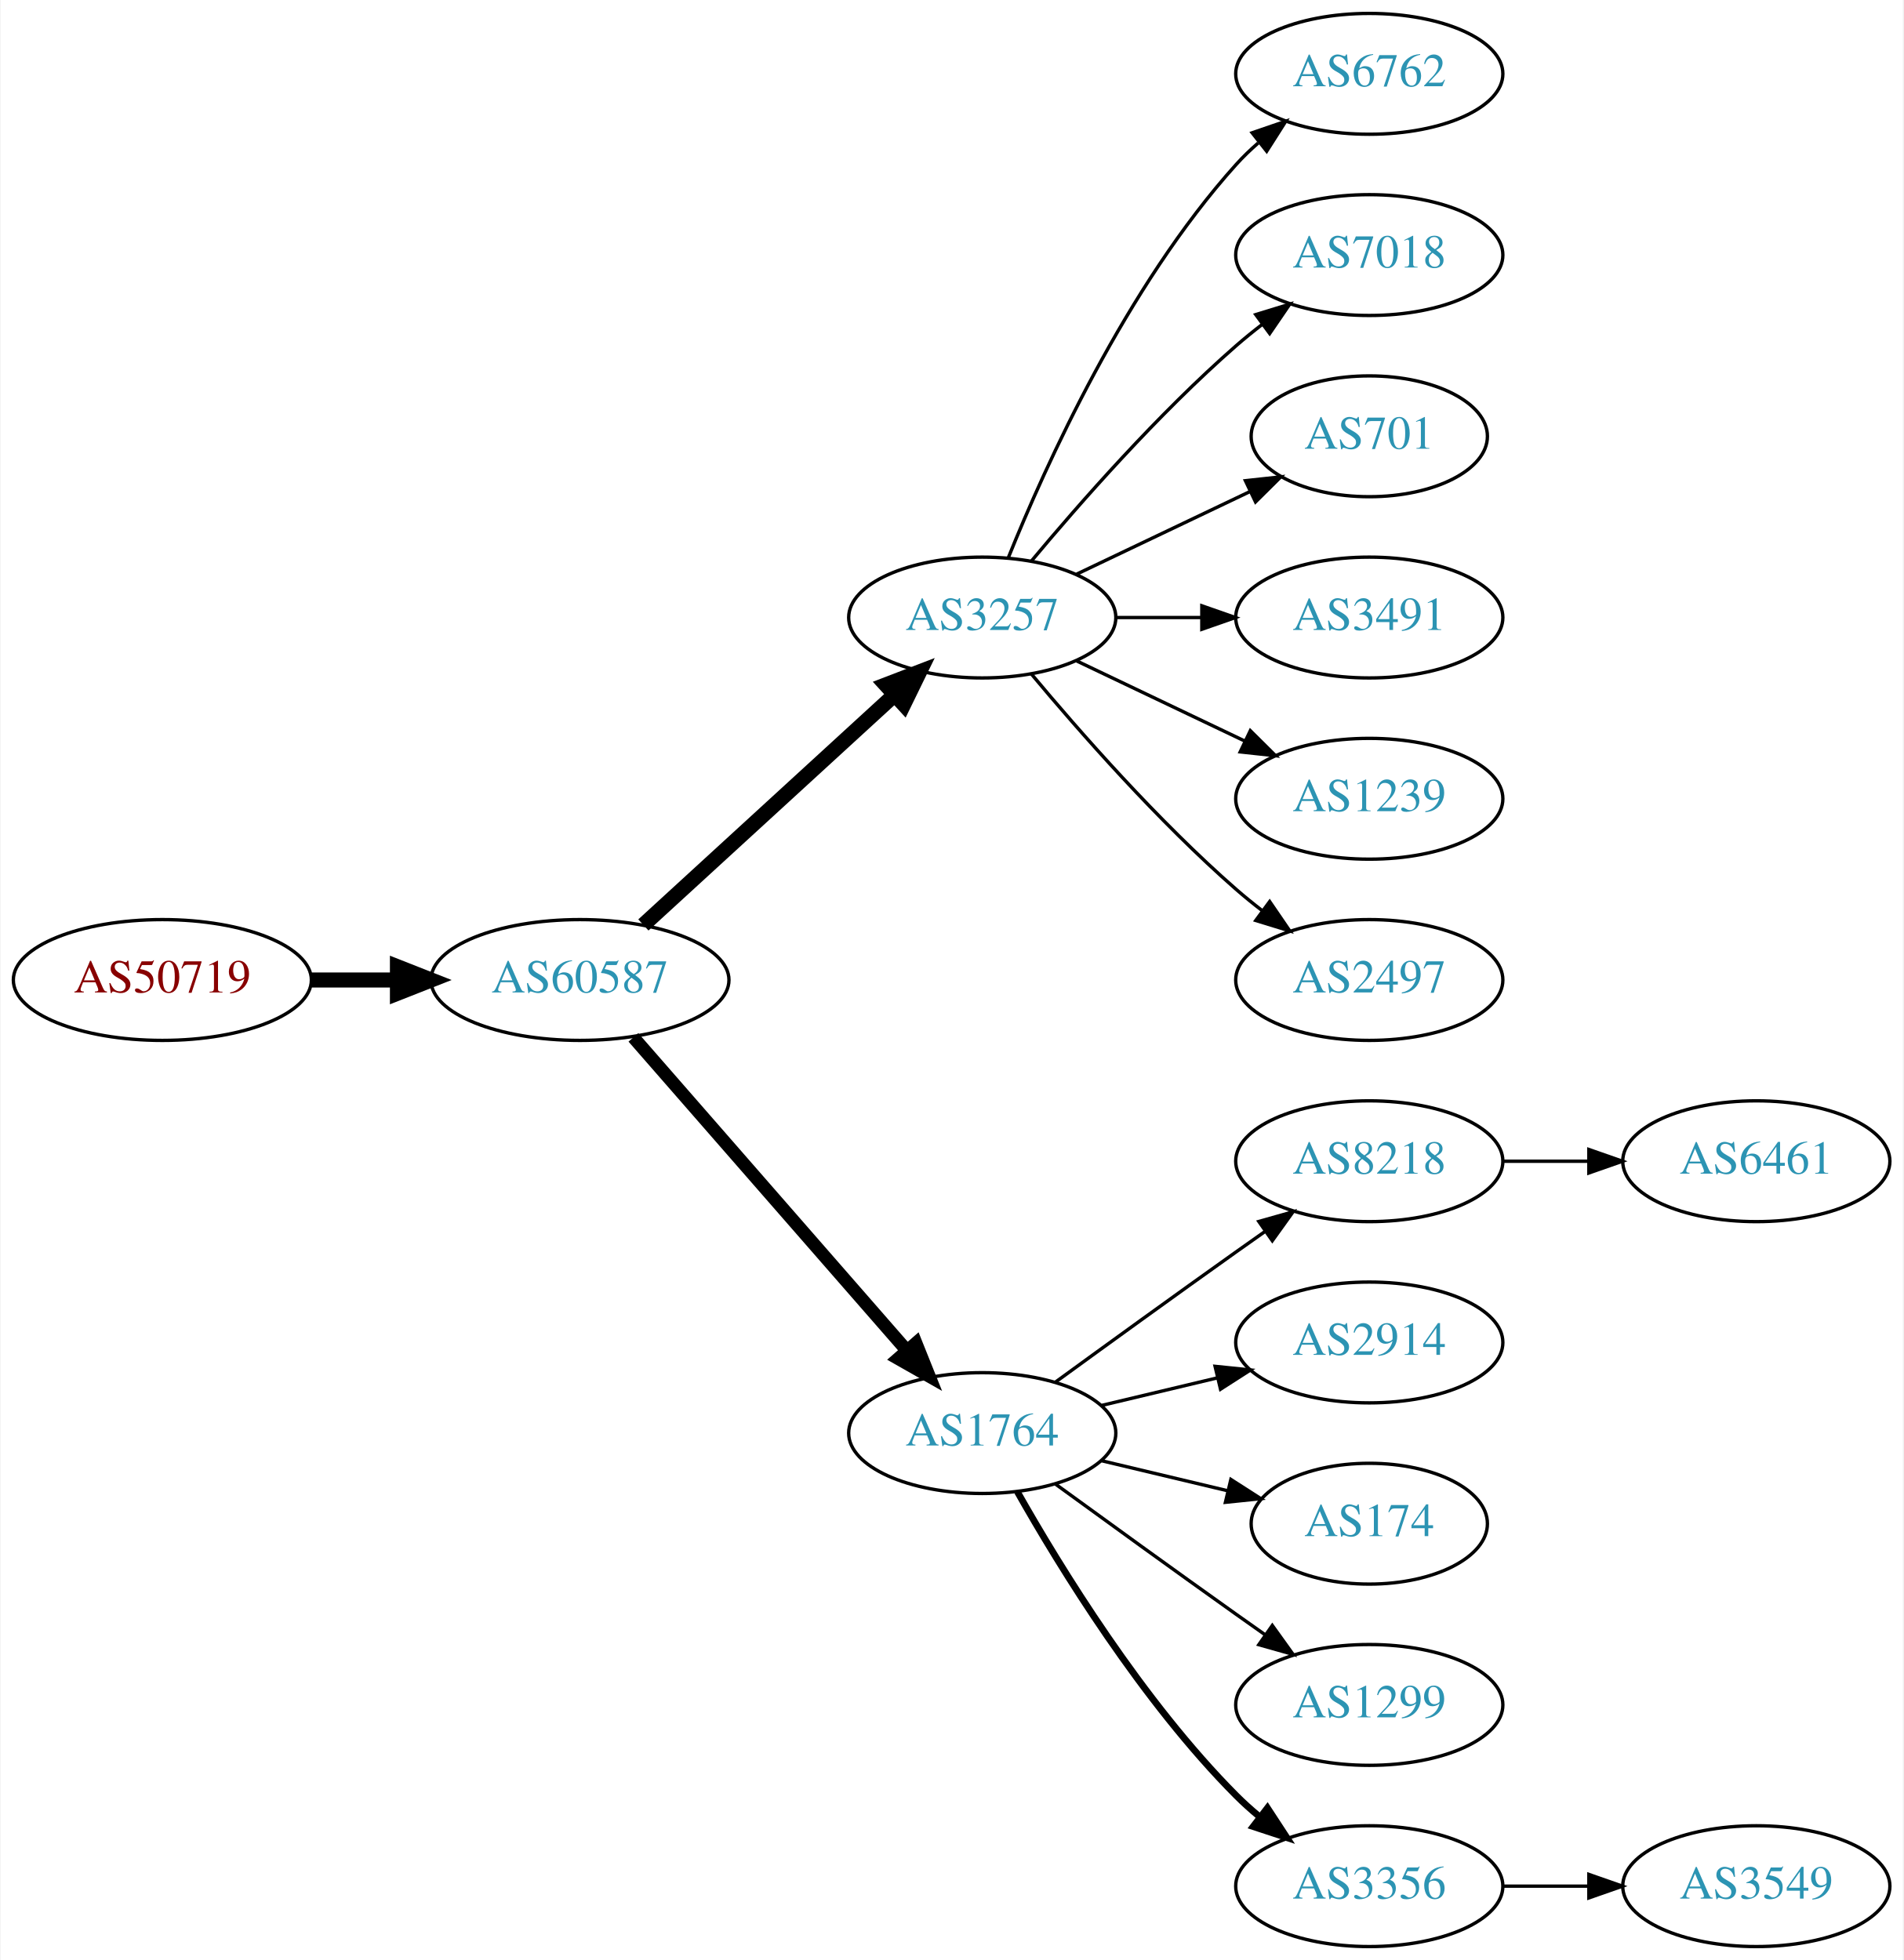
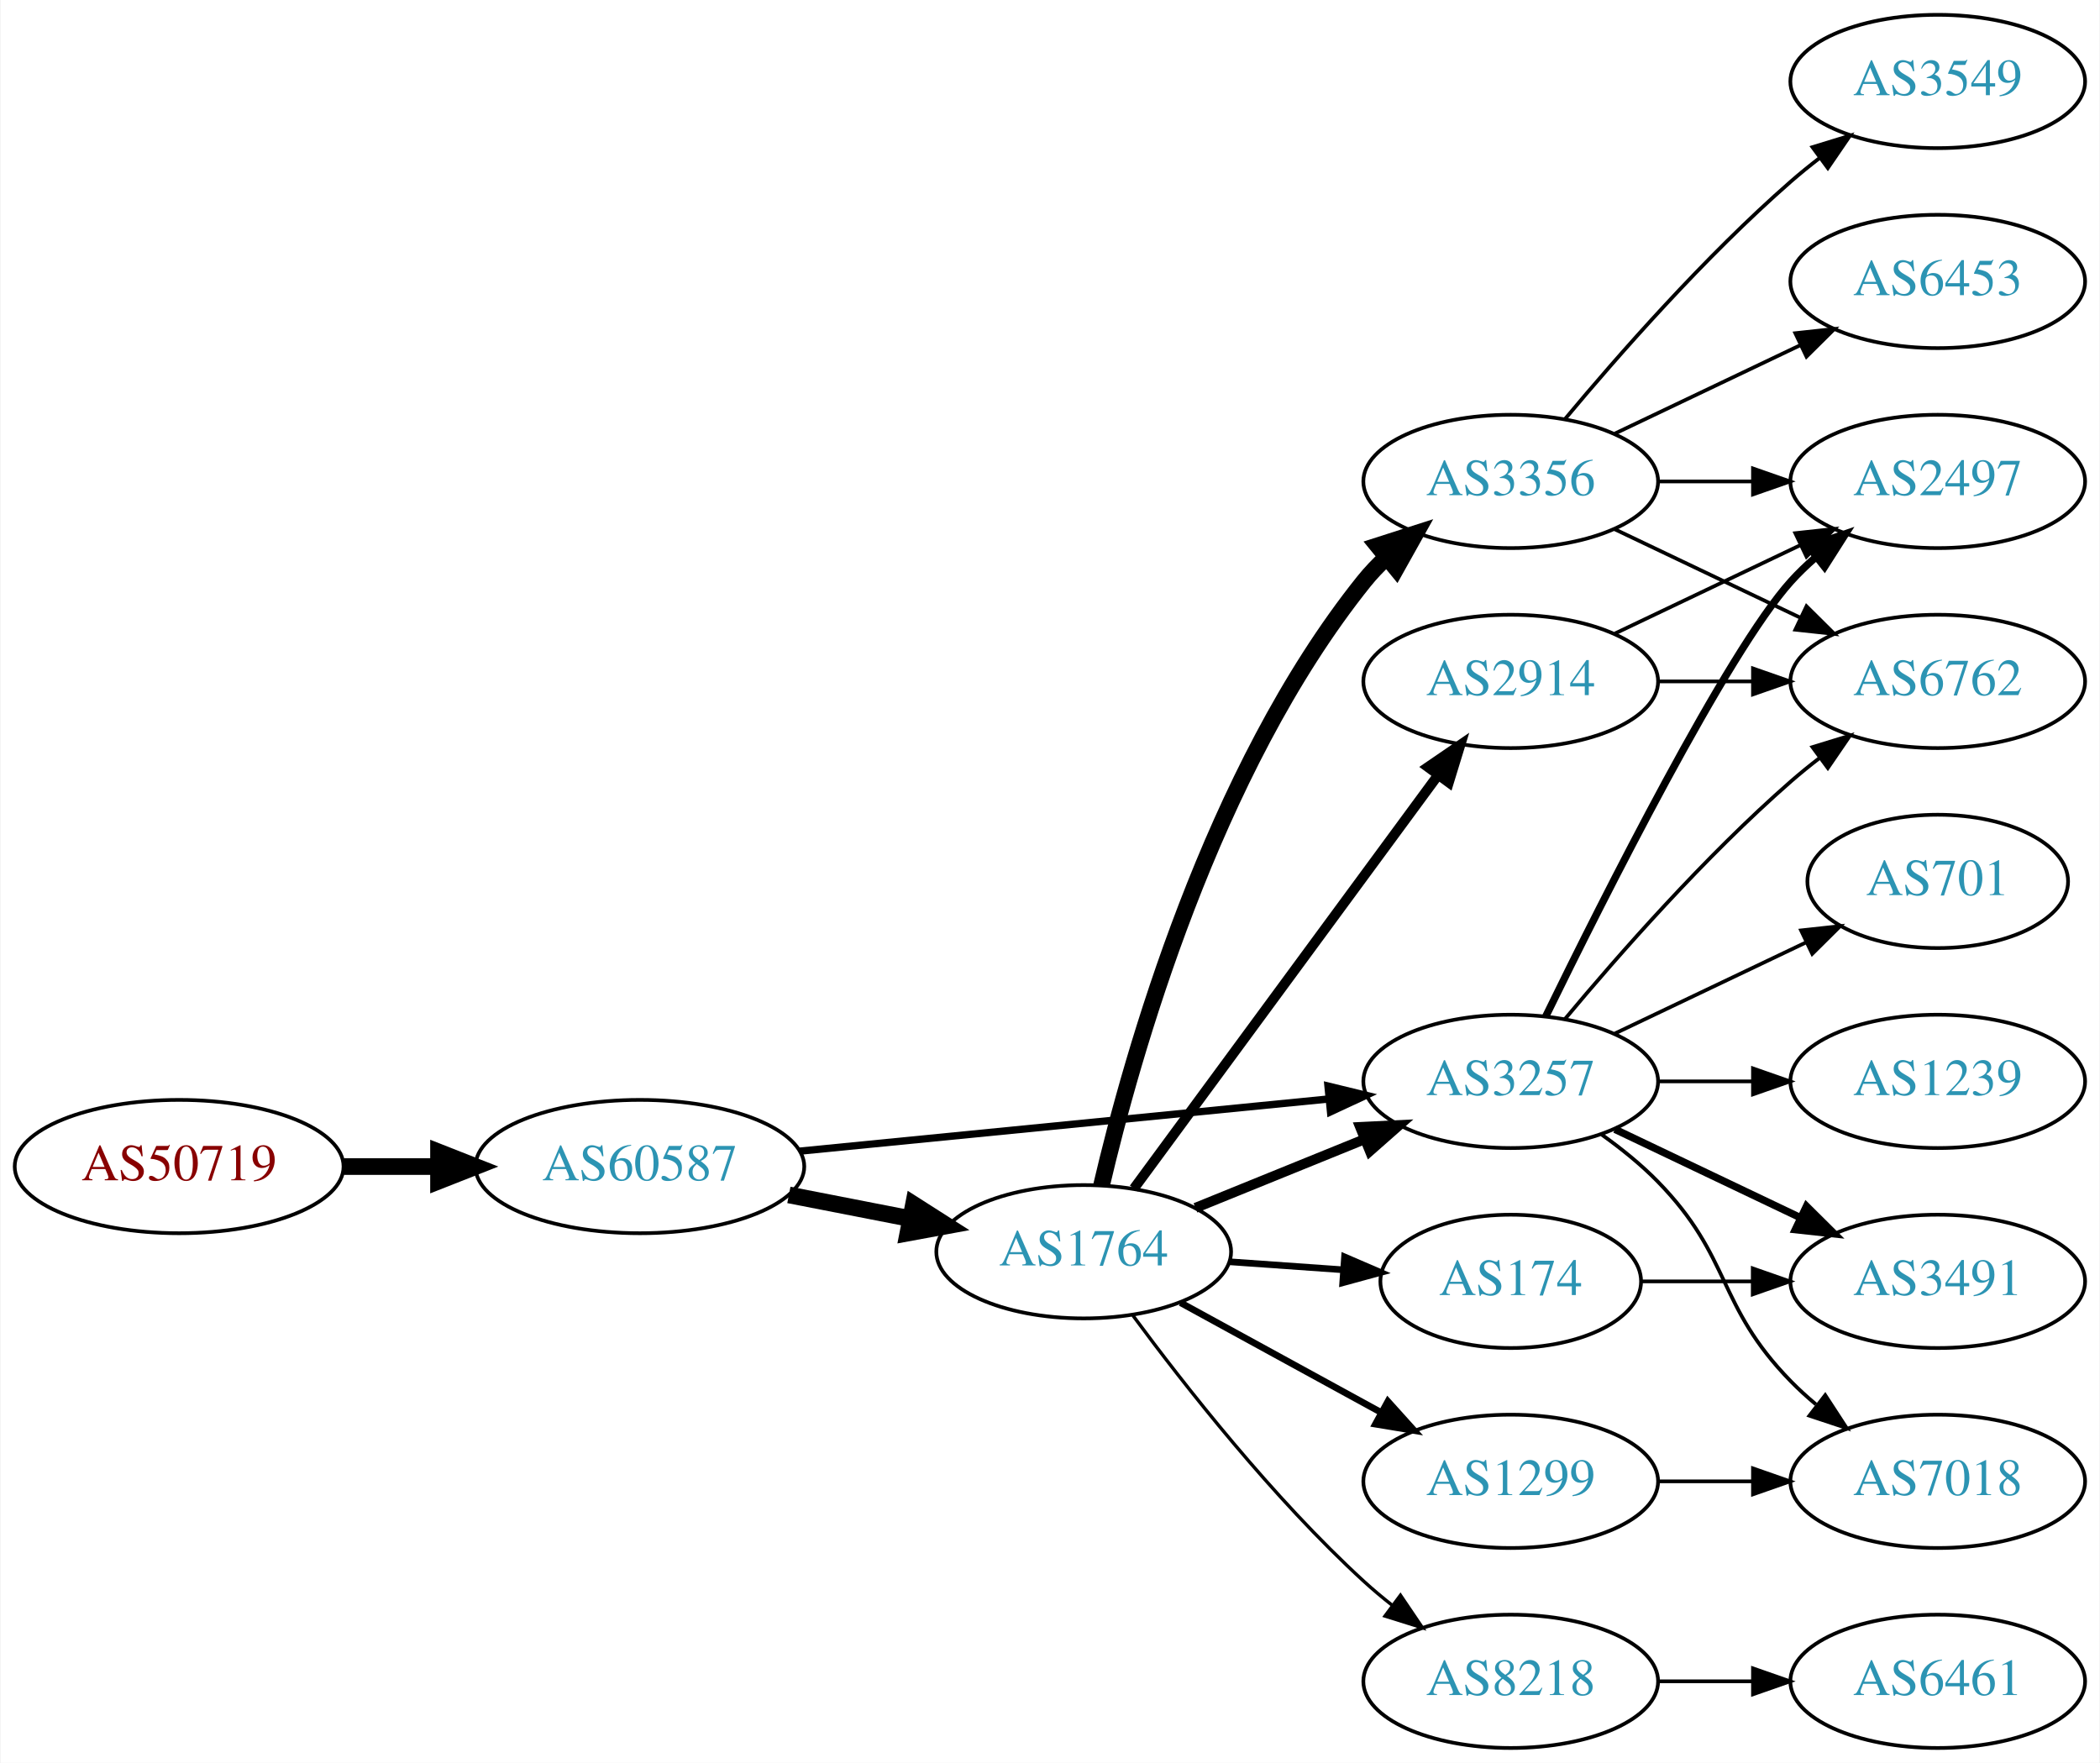
- <svg xmlns="http://www.w3.org/2000/svg" xmlns:xlink="http://www.w3.org/1999/xlink" width="567pt" height="584pt" viewBox="0.00 0.00 566.66 584.00">
-   <g id="graph0" class="graph" transform="scale(1 1) rotate(0) translate(4 580)">
-     <polygon fill="white" stroke="none" points="-4,4 -4,-580 562.663,-580 562.663,4 -4,4" />
+ <svg xmlns="http://www.w3.org/2000/svg" xmlns:xlink="http://www.w3.org/1999/xlink" width="567pt" height="476pt" viewBox="0.00 0.00 566.66 476.00">
+   <g id="graph0" class="graph" transform="scale(1 1) rotate(0) translate(4 472)">
+     <polygon fill="white" stroke="none" points="-4,4 -4,-472 562.663,-472 562.663,4 -4,4" />
    <g id="node1" class="node">
      <g id="a_node1">
        <a xlink:href="/asn/50719" xlink:title="AS50719 ~ XINON GmbH [AT]">
-           <ellipse fill="#ffffff" stroke="black" cx="44.196" cy="-288" rx="44.393" ry="18" />
-           <text text-anchor="middle" x="44.196" y="-284.3" font-family="Times,serif" font-size="14.00" fill="#880000">AS50719</text>
+           <ellipse fill="#ffffff" stroke="black" cx="44.196" cy="-157" rx="44.393" ry="18" />
+           <text text-anchor="middle" x="44.196" y="-153.3" font-family="Times,serif" font-size="14.00" fill="#880000">AS50719</text>
        </a>
      </g>
    </g>
    <g id="node2" class="node">
      <g id="a_node2">
        <a xlink:href="/asn/60587" xlink:title="AS60587 ~ XINON GmbH [AT]">
-           <ellipse fill="#ffffff" stroke="black" cx="168.588" cy="-288" rx="44.393" ry="18" />
-           <text text-anchor="middle" x="168.588" y="-284.3" font-family="Times,serif" font-size="14.00" fill="#2c94b3">AS60587</text>
+           <ellipse fill="#ffffff" stroke="black" cx="168.588" cy="-157" rx="44.393" ry="18" />
+           <text text-anchor="middle" x="168.588" y="-153.3" font-family="Times,serif" font-size="14.00" fill="#2c94b3">AS60587</text>
        </a>
      </g>
    </g>
    <g id="edge1" class="edge">
-       <path fill="none" stroke="black" stroke-width="4.5" d="M88.692,-288C96.898,-288 105.569,-288 114.041,-288" />
-       <polygon fill="black" stroke="black" stroke-width="4.5" points="114.233,-291.938 124.233,-288 114.233,-284.063 114.233,-291.938" />
+       <path fill="none" stroke="black" stroke-width="4.5" d="M88.692,-157C96.898,-157 105.569,-157 114.041,-157" />
+       <polygon fill="black" stroke="black" stroke-width="4.5" points="114.233,-160.938 124.233,-157 114.233,-153.063 114.233,-160.938" />
    </g>
    <g id="node3" class="node">
      <g id="a_node3">
-         <a xlink:href="/asn/3257" xlink:title="AS3257 ~ GTT [DE]">
-           <ellipse fill="#ffffff" stroke="black" cx="288.431" cy="-396" rx="39.794" ry="18" />
-           <text text-anchor="middle" x="288.431" y="-392.3" font-family="Times,serif" font-size="14.00" fill="#2c94b3">AS3257</text>
+         <a xlink:href="/asn/1764" xlink:title="AS1764 ~ NEXTLAYER-AS [AT]">
+           <ellipse fill="#ffffff" stroke="black" cx="288.431" cy="-134" rx="39.794" ry="18" />
+           <text text-anchor="middle" x="288.431" y="-130.3" font-family="Times,serif" font-size="14.00" fill="#2c94b3">AS1764</text>
        </a>
      </g>
    </g>
    <g id="edge2" class="edge">
-       <path fill="none" stroke="black" stroke-width="4.5" d="M187.486,-304.403C207.414,-322.667 239.772,-352.322 262.249,-372.921" />
-       <polygon fill="black" stroke="black" stroke-width="4.5" points="259.718,-375.943 269.751,-379.797 265.039,-370.137 259.718,-375.943" />
+       <path fill="none" stroke="black" stroke-width="4.5" d="M208.828,-149.341C219.28,-147.301 230.666,-145.079 241.444,-142.975" />
+       <polygon fill="black" stroke="black" stroke-width="4.5" points="242.481,-146.785 251.542,-141.005 240.972,-139.056 242.481,-146.785" />
    </g>
    <g id="node4" class="node">
      <g id="a_node4">
-         <a xlink:href="/asn/1764" xlink:title="AS1764 ~ NEXTLAYER-AS [AT]">
-           <ellipse fill="#ffffff" stroke="black" cx="288.431" cy="-153" rx="39.794" ry="18" />
-           <text text-anchor="middle" x="288.431" y="-149.3" font-family="Times,serif" font-size="14.00" fill="#2c94b3">AS1764</text>
+         <a xlink:href="/asn/3257" xlink:title="AS3257 ~ GTT [DE]">
+           <ellipse fill="#ffffff" stroke="black" cx="403.724" cy="-180" rx="39.794" ry="18" />
+           <text text-anchor="middle" x="403.724" y="-176.3" font-family="Times,serif" font-size="14.00" fill="#2c94b3">AS3257</text>
        </a>
      </g>
    </g>
    <g id="edge3" class="edge">
-       <path fill="none" stroke="black" stroke-width="3.857" d="M184.513,-270.902C205.056,-247.369 242.175,-204.845 265.771,-177.813" />
-       <polygon fill="black" stroke="black" stroke-width="3.857" points="268.688,-179.794 272.627,-169.959 263.414,-175.191 268.688,-179.794" />
-     </g>
-     <g id="node11" class="node">
-       <g id="a_node11">
-         <a xlink:href="/asn/6762" xlink:title="AS6762 ~ TELECOM ITALIA SPARKLE S.p.A. [IT]">
-           <ellipse fill="#ffffff" stroke="black" cx="403.724" cy="-558" rx="39.794" ry="18" />
-           <text text-anchor="middle" x="403.724" y="-554.3" font-family="Times,serif" font-size="14.00" fill="#2c94b3">AS6762</text>
-         </a>
-       </g>
-     </g>
-     <g id="edge10" class="edge">
-       <path fill="none" stroke="black" d="M296.179,-413.787C307.23,-441.243 331.283,-494.578 364.077,-531 366.08,-533.224 368.298,-535.363 370.631,-537.397" />
-       <polygon fill="black" stroke="black" points="368.829,-540.433 378.85,-543.873 373.161,-534.935 368.829,-540.433" />
-     </g>
-     <g id="node12" class="node">
-       <g id="a_node12">
-         <a xlink:href="/asn/7018" xlink:title="AS7018 ~ AT&amp;T Services, Inc. [US]">
-           <ellipse fill="#ffffff" stroke="black" cx="403.724" cy="-504" rx="39.794" ry="18" />
-           <text text-anchor="middle" x="403.724" y="-500.3" font-family="Times,serif" font-size="14.00" fill="#2c94b3">AS7018</text>
-         </a>
-       </g>
-     </g>
-     <g id="edge11" class="edge">
-       <path fill="none" stroke="black" d="M303.061,-412.817C317.343,-429.929 340.89,-456.745 364.077,-477 366.543,-479.154 369.182,-481.294 371.879,-483.372" />
-       <polygon fill="black" stroke="black" points="369.904,-486.264 380.033,-489.37 374.052,-480.625 369.904,-486.264" />
-     </g>
-     <g id="node13" class="node">
-       <g id="a_node13">
-         <a xlink:href="/asn/701" xlink:title="AS701 ~ UUNET [US]">
-           <ellipse fill="#ffffff" stroke="black" cx="403.724" cy="-450" rx="35.194" ry="18" />
-           <text text-anchor="middle" x="403.724" y="-446.3" font-family="Times,serif" font-size="14.00" fill="#2c94b3">AS701</text>
-         </a>
-       </g>
-     </g>
-     <g id="edge12" class="edge">
-       <path fill="none" stroke="black" d="M316.567,-408.934C331.999,-416.29 351.485,-425.577 368.02,-433.459" />
-       <polygon fill="black" stroke="black" points="366.828,-436.768 377.361,-437.911 369.84,-430.449 366.828,-436.768" />
-     </g>
-     <g id="node14" class="node">
-       <g id="a_node14">
-         <a xlink:href="/asn/3491" xlink:title="AS3491 ~ PCCW Global, Inc. [US]">
-           <ellipse fill="#ffffff" stroke="black" cx="403.724" cy="-396" rx="39.794" ry="18" />
-           <text text-anchor="middle" x="403.724" y="-392.3" font-family="Times,serif" font-size="14.00" fill="#2c94b3">AS3491</text>
-         </a>
-       </g>
-     </g>
-     <g id="edge13" class="edge">
-       <path fill="none" stroke="black" d="M328.103,-396C336.306,-396 345.07,-396 353.602,-396" />
-       <polygon fill="black" stroke="black" points="353.841,-399.5 363.841,-396 353.841,-392.5 353.841,-399.5" />
-     </g>
-     <g id="node15" class="node">
-       <g id="a_node15">
-         <a xlink:href="/asn/1239" xlink:title="AS1239 ~ Sprint [US]">
-           <ellipse fill="#ffffff" stroke="black" cx="403.724" cy="-342" rx="39.794" ry="18" />
-           <text text-anchor="middle" x="403.724" y="-338.3" font-family="Times,serif" font-size="14.00" fill="#2c94b3">AS1239</text>
-         </a>
-       </g>
-     </g>
-     <g id="edge14" class="edge">
-       <path fill="none" stroke="black" d="M316.567,-383.066C331.561,-375.919 350.382,-366.948 366.605,-359.215" />
-       <polygon fill="black" stroke="black" points="368.288,-362.291 375.809,-354.829 365.276,-355.972 368.288,-362.291" />
-     </g>
-     <g id="node16" class="node">
-       <g id="a_node16">
-         <a xlink:href="/asn/2497" xlink:title="AS2497 ~ Internet Initiative Japan Inc. [JP]">
-           <ellipse fill="#ffffff" stroke="black" cx="403.724" cy="-288" rx="39.794" ry="18" />
-           <text text-anchor="middle" x="403.724" y="-284.3" font-family="Times,serif" font-size="14.00" fill="#2c94b3">AS2497</text>
-         </a>
-       </g>
-     </g>
-     <g id="edge15" class="edge">
-       <path fill="none" stroke="black" d="M303.061,-379.183C317.343,-362.071 340.89,-335.255 364.077,-315 366.543,-312.846 369.182,-310.706 371.879,-308.628" />
-       <polygon fill="black" stroke="black" points="374.052,-311.375 380.033,-302.63 369.904,-305.736 374.052,-311.375" />
+       <path fill="none" stroke="black" stroke-width="1.969" d="M211.807,-161.165C252.053,-165.136 312.592,-171.108 354.669,-175.259" />
+       <polygon fill="black" stroke="black" stroke-width="1.969" points="354.383,-178.748 364.679,-176.247 355.07,-171.782 354.383,-178.748" />
+     </g>
+     <g id="edge5" class="edge">
+       <path fill="none" stroke="black" stroke-width="2.7" d="M318.607,-145.846C332.482,-151.48 349.259,-158.292 364.169,-164.346" />
+       <polygon fill="black" stroke="black" stroke-width="2.7" points="363.065,-167.675 373.647,-168.194 365.698,-161.189 363.065,-167.675" />
    </g>
    <g id="node5" class="node">
      <g id="a_node5">
-         <a xlink:href="/asn/8218" xlink:title="AS8218 ~ legacy Neotelecoms [FR]">
-           <ellipse fill="#ffffff" stroke="black" cx="403.724" cy="-234" rx="39.794" ry="18" />
-           <text text-anchor="middle" x="403.724" y="-230.3" font-family="Times,serif" font-size="14.00" fill="#2c94b3">AS8218</text>
+         <a xlink:href="/asn/3356" xlink:title="AS3356 ~ Level 3 Parent, LLC [US]">
+           <ellipse fill="#ffffff" stroke="black" cx="403.724" cy="-342" rx="39.794" ry="18" />
+           <text text-anchor="middle" x="403.724" y="-338.3" font-family="Times,serif" font-size="14.00" fill="#2c94b3">AS3356</text>
        </a>
      </g>
    </g>
    <g id="edge4" class="edge">
-       <path fill="none" stroke="black" d="M310.279,-168.222C325.213,-179.091 345.827,-194.025 364.077,-207 366.898,-209.005 369.841,-211.085 372.789,-213.159" />
-       <polygon fill="black" stroke="black" points="370.816,-216.05 381.013,-218.926 374.835,-210.319 370.816,-216.05" />
+       <path fill="none" stroke="black" stroke-width="4.5" d="M293.247,-151.923C301.334,-186.539 322.921,-263.695 364.077,-315 365.902,-317.274 367.967,-319.439 370.17,-321.479" />
+       <polygon fill="black" stroke="black" stroke-width="4.5" points="367.813,-324.638 378.046,-327.922 372.799,-318.543 367.813,-324.638" />
    </g>
    <g id="node6" class="node">
      <g id="a_node6">
        <a xlink:href="/asn/2914" xlink:title="AS2914 ~ NTT America, Inc. [US]">
-           <ellipse fill="#ffffff" stroke="black" cx="403.724" cy="-180" rx="39.794" ry="18" />
-           <text text-anchor="middle" x="403.724" y="-176.3" font-family="Times,serif" font-size="14.00" fill="#2c94b3">AS2914</text>
-         </a>
-       </g>
-     </g>
-     <g id="edge5" class="edge">
-       <path fill="none" stroke="black" d="M324.038,-161.248C334.909,-163.838 347.064,-166.735 358.506,-169.462" />
-       <polygon fill="black" stroke="black" points="357.789,-172.889 368.328,-171.803 359.412,-166.08 357.789,-172.889" />
+           <ellipse fill="#ffffff" stroke="black" cx="403.724" cy="-288" rx="39.794" ry="18" />
+           <text text-anchor="middle" x="403.724" y="-284.3" font-family="Times,serif" font-size="14.00" fill="#2c94b3">AS2914</text>
+         </a>
+       </g>
+     </g>
+     <g id="edge6" class="edge">
+       <path fill="none" stroke="black" stroke-width="2.7" d="M301.988,-151.069C321.894,-178.127 360.809,-231.024 384.011,-262.564" />
+       <polygon fill="black" stroke="black" stroke-width="2.7" points="381.365,-264.873 390.11,-270.854 387.004,-260.725 381.365,-264.873" />
    </g>
    <g id="node7" class="node">
      <g id="a_node7">
        <a xlink:href="/asn/174" xlink:title="AS174 ~ Cogent Communications [US]">
          <ellipse fill="#ffffff" stroke="black" cx="403.724" cy="-126" rx="35.194" ry="18" />
          <text text-anchor="middle" x="403.724" y="-122.3" font-family="Times,serif" font-size="14.00" fill="#2c94b3">AS174</text>
        </a>
      </g>
    </g>
-     <g id="edge6" class="edge">
-       <path fill="none" stroke="black" d="M324.038,-144.752C335.833,-141.942 349.137,-138.771 361.405,-135.847" />
-       <polygon fill="black" stroke="black" points="362.494,-139.186 371.41,-133.463 360.871,-132.376 362.494,-139.186" />
+     <g id="edge7" class="edge">
+       <path fill="none" stroke="black" stroke-width="1.8" d="M327.787,-131.292C337.601,-130.599 348.236,-129.848 358.327,-129.135" />
+       <polygon fill="black" stroke="black" stroke-width="1.8" points="358.86,-132.606 368.588,-128.41 358.366,-125.624 358.86,-132.606" />
    </g>
    <g id="node8" class="node">
      <g id="a_node8">
        <a xlink:href="/asn/1299" xlink:title="AS1299 ~ Telia Carrier [EU]">
          <ellipse fill="#ffffff" stroke="black" cx="403.724" cy="-72" rx="39.794" ry="18" />
          <text text-anchor="middle" x="403.724" y="-68.3" font-family="Times,serif" font-size="14.00" fill="#2c94b3">AS1299</text>
        </a>
      </g>
    </g>
-     <g id="edge7" class="edge">
-       <path fill="none" stroke="black" d="M310.279,-137.778C325.213,-126.909 345.827,-111.975 364.077,-99 366.898,-96.995 369.841,-94.915 372.789,-92.841" />
-       <polygon fill="black" stroke="black" points="374.835,-95.681 381.013,-87.074 370.816,-89.95 374.835,-95.681" />
+     <g id="edge8" class="edge">
+       <path fill="none" stroke="black" stroke-width="1.8" d="M314.574,-120.24C330.415,-111.571 351.076,-100.265 368.413,-90.777" />
+       <polygon fill="black" stroke="black" stroke-width="1.8" points="370.559,-93.592 377.651,-85.721 367.198,-87.452 370.559,-93.592" />
    </g>
    <g id="node9" class="node">
      <g id="a_node9">
-         <a xlink:href="/asn/3356" xlink:title="AS3356 ~ Level 3 Parent, LLC [US]">
+         <a xlink:href="/asn/8218" xlink:title="AS8218 ~ legacy Neotelecoms [FR]">
          <ellipse fill="#ffffff" stroke="black" cx="403.724" cy="-18" rx="39.794" ry="18" />
-           <text text-anchor="middle" x="403.724" y="-14.3" font-family="Times,serif" font-size="14.00" fill="#2c94b3">AS3356</text>
-         </a>
-       </g>
-     </g>
-     <g id="edge8" class="edge">
-       <path fill="none" stroke="black" stroke-width="2" d="M298.891,-135.51C311.672,-112.904 336.105,-73.114 364.077,-45 366.188,-42.879 368.484,-40.812 370.87,-38.829" />
-       <polygon fill="black" stroke="black" stroke-width="2" points="373.385,-41.31 379.185,-32.444 369.122,-35.758 373.385,-41.31" />
+           <text text-anchor="middle" x="403.724" y="-14.3" font-family="Times,serif" font-size="14.00" fill="#2c94b3">AS8218</text>
+         </a>
+       </g>
+     </g>
+     <g id="edge9" class="edge">
+       <path fill="none" stroke="black" stroke-width="0.9" d="M301.718,-116.775C315.62,-97.947 339.535,-67.47 364.077,-45 366.492,-42.789 369.096,-40.61 371.77,-38.507" />
+       <polygon fill="black" stroke="black" stroke-width="0.9" points="373.954,-41.245 379.889,-32.468 369.776,-35.628 373.954,-41.245" />
+     </g>
+     <g id="node12" class="node">
+       <g id="a_node12">
+         <a xlink:href="/asn/2497" xlink:title="AS2497 ~ Internet Initiative Japan Inc. [JP]">
+           <ellipse fill="#ffffff" stroke="black" cx="519.017" cy="-342" rx="39.794" ry="18" />
+           <text text-anchor="middle" x="519.017" y="-338.3" font-family="Times,serif" font-size="14.00" fill="#2c94b3">AS2497</text>
+         </a>
+       </g>
+     </g>
+     <g id="edge19" class="edge">
+       <path fill="none" stroke="black" stroke-width="2" d="M413.162,-197.511C428.78,-229.509 462.167,-295.893 479.37,-315 481.373,-317.224 483.591,-319.363 485.924,-321.397" />
+       <polygon fill="black" stroke="black" stroke-width="2" points="484.122,-324.433 494.143,-327.873 488.454,-318.935 484.122,-324.433" />
+     </g>
+     <g id="node13" class="node">
+       <g id="a_node13">
+         <a xlink:href="/asn/6762" xlink:title="AS6762 ~ TELECOM ITALIA SPARKLE S.p.A. [IT]">
+           <ellipse fill="#ffffff" stroke="black" cx="519.017" cy="-288" rx="39.794" ry="18" />
+           <text text-anchor="middle" x="519.017" y="-284.3" font-family="Times,serif" font-size="14.00" fill="#2c94b3">AS6762</text>
+         </a>
+       </g>
+     </g>
+     <g id="edge15" class="edge">
+       <path fill="none" stroke="black" d="M418.354,-196.817C432.636,-213.929 456.183,-240.745 479.37,-261 481.836,-263.154 484.475,-265.294 487.172,-267.372" />
+       <polygon fill="black" stroke="black" points="485.197,-270.264 495.326,-273.37 489.345,-264.625 485.197,-270.264" />
+     </g>
+     <g id="node14" class="node">
+       <g id="a_node14">
+         <a xlink:href="/asn/3491" xlink:title="AS3491 ~ PCCW Global, Inc. [US]">
+           <ellipse fill="#ffffff" stroke="black" cx="519.017" cy="-126" rx="39.794" ry="18" />
+           <text text-anchor="middle" x="519.017" y="-122.3" font-family="Times,serif" font-size="14.00" fill="#2c94b3">AS3491</text>
+         </a>
+       </g>
+     </g>
+     <g id="edge14" class="edge">
+       <path fill="none" stroke="black" stroke-width="2" d="M431.86,-167.066C446.854,-159.919 465.675,-150.948 481.898,-143.215" />
+       <polygon fill="black" stroke="black" stroke-width="2" points="483.581,-146.291 491.102,-138.829 480.569,-139.972 483.581,-146.291" />
+     </g>
+     <g id="node15" class="node">
+       <g id="a_node15">
+         <a xlink:href="/asn/701" xlink:title="AS701 ~ UUNET [US]">
+           <ellipse fill="#ffffff" stroke="black" cx="519.017" cy="-234" rx="35.194" ry="18" />
+           <text text-anchor="middle" x="519.017" y="-230.3" font-family="Times,serif" font-size="14.00" fill="#2c94b3">AS701</text>
+         </a>
+       </g>
+     </g>
+     <g id="edge16" class="edge">
+       <path fill="none" stroke="black" d="M431.86,-192.934C447.292,-200.29 466.778,-209.577 483.313,-217.459" />
+       <polygon fill="black" stroke="black" points="482.121,-220.768 492.654,-221.911 485.133,-214.449 482.121,-220.768" />
+     </g>
+     <g id="node16" class="node">
+       <g id="a_node16">
+         <a xlink:href="/asn/1239" xlink:title="AS1239 ~ Sprint [US]">
+           <ellipse fill="#ffffff" stroke="black" cx="519.017" cy="-180" rx="39.794" ry="18" />
+           <text text-anchor="middle" x="519.017" y="-176.3" font-family="Times,serif" font-size="14.00" fill="#2c94b3">AS1239</text>
+         </a>
+       </g>
+     </g>
+     <g id="edge17" class="edge">
+       <path fill="none" stroke="black" d="M443.396,-180C451.599,-180 460.363,-180 468.895,-180" />
+       <polygon fill="black" stroke="black" points="469.134,-183.5 479.134,-180 469.134,-176.5 469.134,-183.5" />
+     </g>
+     <g id="node17" class="node">
+       <g id="a_node17">
+         <a xlink:href="/asn/7018" xlink:title="AS7018 ~ AT&amp;T Services, Inc. [US]">
+           <ellipse fill="#ffffff" stroke="black" cx="519.017" cy="-72" rx="39.794" ry="18" />
+           <text text-anchor="middle" x="519.017" y="-68.3" font-family="Times,serif" font-size="14.00" fill="#2c94b3">AS7018</text>
+         </a>
+       </g>
+     </g>
+     <g id="edge18" class="edge">
+       <path fill="none" stroke="black" d="M428.318,-165.611C433.574,-161.852 438.906,-157.563 443.37,-153 463.543,-132.383 459.198,-119.617 479.37,-99 481.463,-96.861 483.746,-94.782 486.123,-92.79" />
+       <polygon fill="black" stroke="black" points="488.641,-95.268 494.423,-86.389 484.367,-89.725 488.641,-95.268" />
    </g>
    <g id="node10" class="node">
      <g id="a_node10">
+         <a xlink:href="/asn/3549" xlink:title="AS3549 ~ Level 3 Parent, LLC [US]">
+           <ellipse fill="#ffffff" stroke="black" cx="519.017" cy="-450" rx="39.794" ry="18" />
+           <text text-anchor="middle" x="519.017" y="-446.3" font-family="Times,serif" font-size="14.00" fill="#2c94b3">AS3549</text>
+         </a>
+       </g>
+     </g>
+     <g id="edge10" class="edge">
+       <path fill="none" stroke="black" d="M418.354,-358.817C432.636,-375.929 456.183,-402.745 479.37,-423 481.836,-425.154 484.475,-427.294 487.172,-429.372" />
+       <polygon fill="black" stroke="black" points="485.197,-432.264 495.326,-435.37 489.345,-426.625 485.197,-432.264" />
+     </g>
+     <g id="node11" class="node">
+       <g id="a_node11">
+         <a xlink:href="/asn/6453" xlink:title="AS6453 ~ TATA COMMUNICATIONS (AMERICA) INC [US]">
+           <ellipse fill="#ffffff" stroke="black" cx="519.017" cy="-396" rx="39.794" ry="18" />
+           <text text-anchor="middle" x="519.017" y="-392.3" font-family="Times,serif" font-size="14.00" fill="#2c94b3">AS6453</text>
+         </a>
+       </g>
+     </g>
+     <g id="edge11" class="edge">
+       <path fill="none" stroke="black" d="M431.86,-354.934C446.854,-362.081 465.675,-371.052 481.898,-378.785" />
+       <polygon fill="black" stroke="black" points="480.569,-382.028 491.102,-383.171 483.581,-375.709 480.569,-382.028" />
+     </g>
+     <g id="edge12" class="edge">
+       <path fill="none" stroke="black" d="M443.396,-342C451.599,-342 460.363,-342 468.895,-342" />
+       <polygon fill="black" stroke="black" points="469.134,-345.5 479.134,-342 469.134,-338.5 469.134,-345.5" />
+     </g>
+     <g id="edge13" class="edge">
+       <path fill="none" stroke="black" d="M431.86,-329.066C446.854,-321.919 465.675,-312.948 481.898,-305.215" />
+       <polygon fill="black" stroke="black" points="483.581,-308.291 491.102,-300.829 480.569,-301.972 483.581,-308.291" />
+     </g>
+     <g id="edge20" class="edge">
+       <path fill="none" stroke="black" d="M431.86,-300.934C446.854,-308.081 465.675,-317.052 481.898,-324.785" />
+       <polygon fill="black" stroke="black" points="480.569,-328.028 491.102,-329.171 483.581,-321.709 480.569,-328.028" />
+     </g>
+     <g id="edge21" class="edge">
+       <path fill="none" stroke="black" d="M443.396,-288C451.599,-288 460.363,-288 468.895,-288" />
+       <polygon fill="black" stroke="black" points="469.134,-291.5 479.134,-288 469.134,-284.5 469.134,-291.5" />
+     </g>
+     <g id="edge23" class="edge">
+       <path fill="none" stroke="black" d="M439.023,-126C448.4,-126 458.75,-126 468.785,-126" />
+       <polygon fill="black" stroke="black" points="469.074,-129.5 479.074,-126 469.074,-122.5 469.074,-129.5" />
+     </g>
+     <g id="edge22" class="edge">
+       <path fill="none" stroke="black" d="M443.396,-72C451.599,-72 460.363,-72 468.895,-72" />
+       <polygon fill="black" stroke="black" points="469.134,-75.5 479.134,-72 469.134,-68.5 469.134,-75.5" />
+     </g>
+     <g id="node18" class="node">
+       <g id="a_node18">
        <a xlink:href="/asn/6461" xlink:title="AS6461 ~ Zayo Bandwidth [US]">
-           <ellipse fill="#ffffff" stroke="black" cx="519.017" cy="-234" rx="39.794" ry="18" />
-           <text text-anchor="middle" x="519.017" y="-230.3" font-family="Times,serif" font-size="14.00" fill="#2c94b3">AS6461</text>
-         </a>
-       </g>
-     </g>
-     <g id="edge9" class="edge">
-       <path fill="none" stroke="black" d="M443.396,-234C451.599,-234 460.363,-234 468.895,-234" />
-       <polygon fill="black" stroke="black" points="469.134,-237.5 479.134,-234 469.134,-230.5 469.134,-237.5" />
-     </g>
-     <g id="node17" class="node">
-       <g id="a_node17">
-         <a xlink:href="/asn/3549" xlink:title="AS3549 ~ Level 3 Parent, LLC [US]">
          <ellipse fill="#ffffff" stroke="black" cx="519.017" cy="-18" rx="39.794" ry="18" />
-           <text text-anchor="middle" x="519.017" y="-14.3" font-family="Times,serif" font-size="14.00" fill="#2c94b3">AS3549</text>
-         </a>
-       </g>
-     </g>
-     <g id="edge16" class="edge">
+           <text text-anchor="middle" x="519.017" y="-14.3" font-family="Times,serif" font-size="14.00" fill="#2c94b3">AS6461</text>
+         </a>
+       </g>
+     </g>
+     <g id="edge24" class="edge">
      <path fill="none" stroke="black" d="M443.396,-18C451.599,-18 460.363,-18 468.895,-18" />
      <polygon fill="black" stroke="black" points="469.134,-21.5 479.134,-18 469.134,-14.5 469.134,-21.5" />
    </g>
  </g>
</svg>
